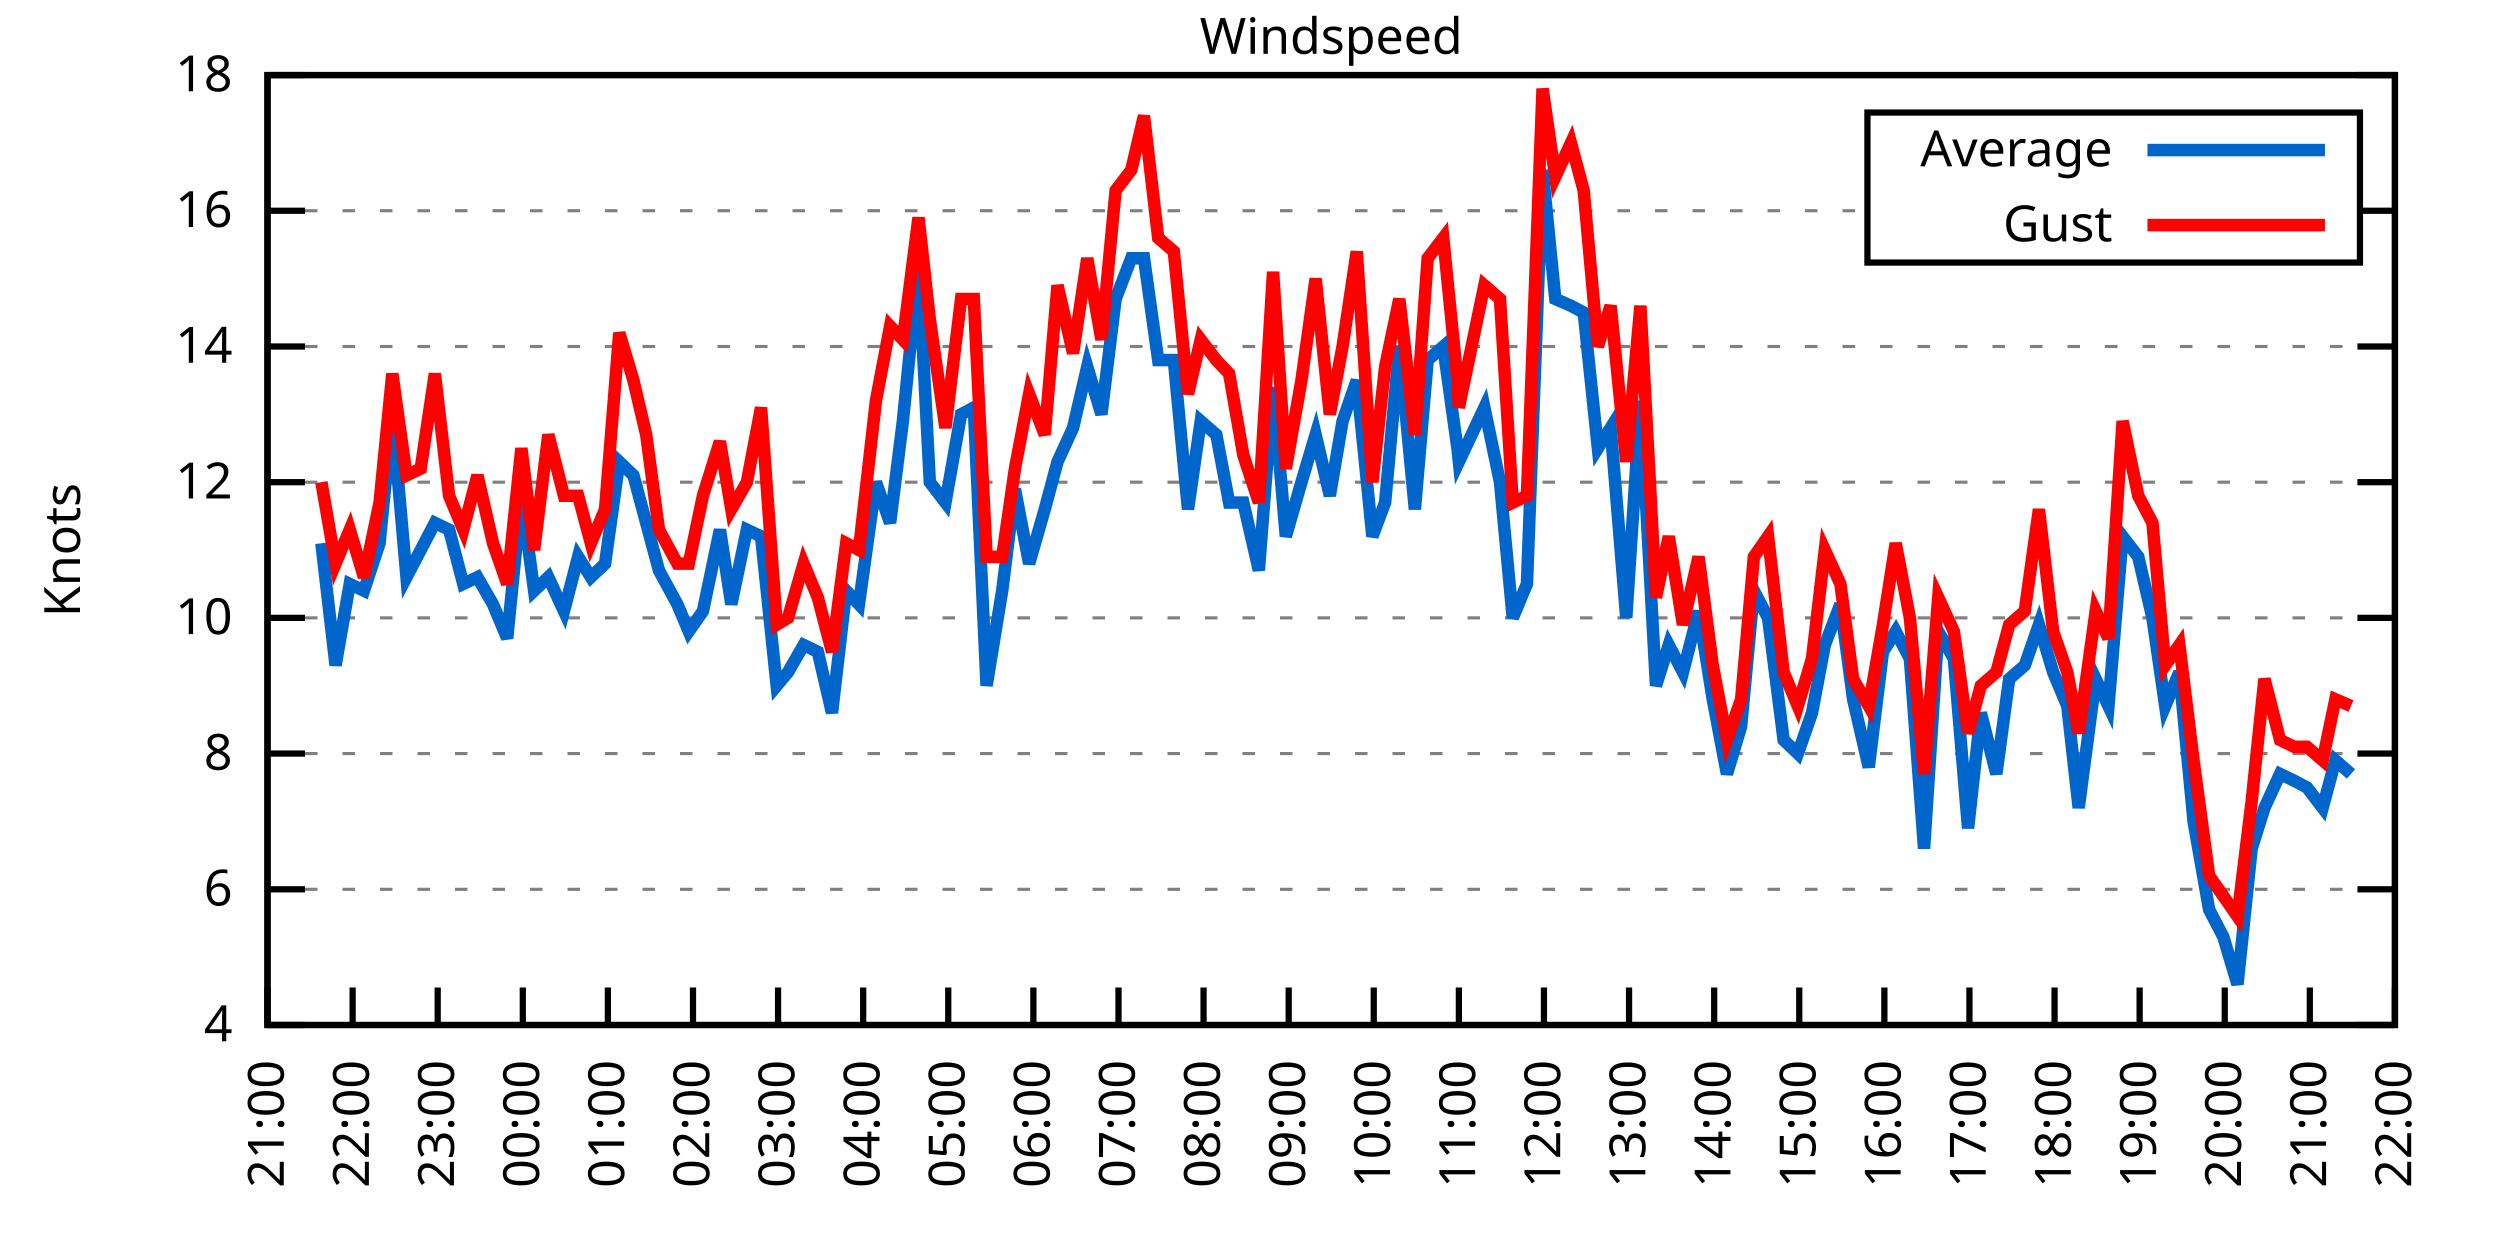
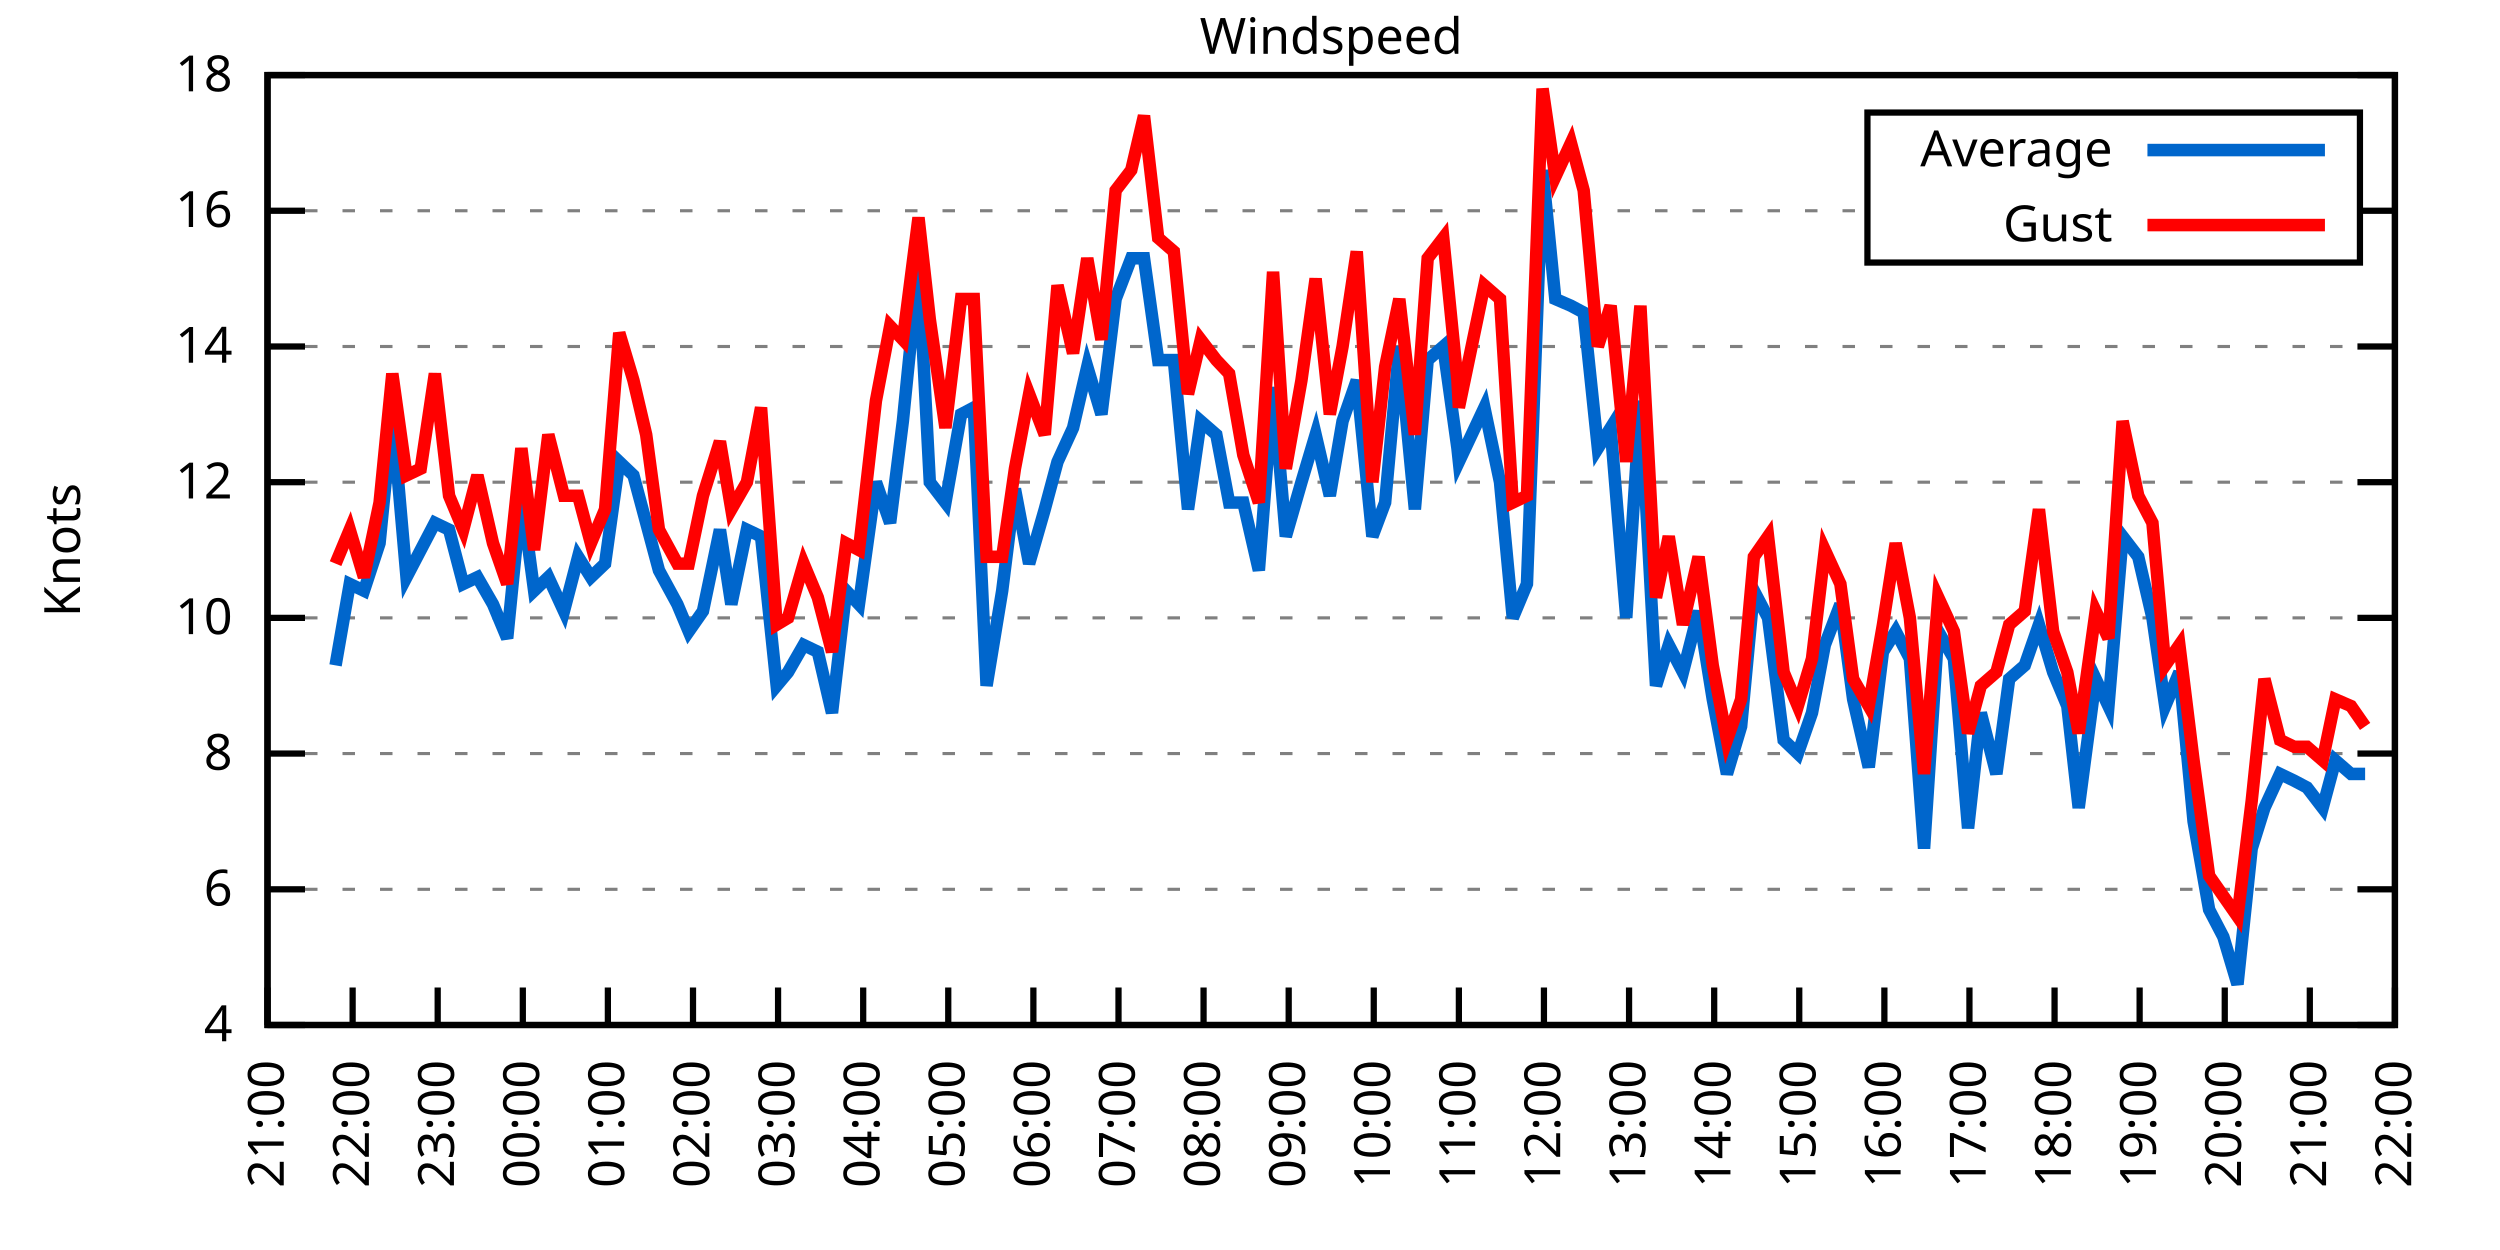
<svg xmlns="http://www.w3.org/2000/svg" xmlns:xlink="http://www.w3.org/1999/xlink" width="400" height="200" viewBox="0 0 400 200">
  <g id="gnuplot_canvas">
    <rect x="0" y="0" width="400" height="200" fill="none" />
    <defs>
      <circle id="gpDot" r="0.5" stroke-width="0.5" stroke="currentColor" />
      <path id="gpPt0" stroke-width="0.333" stroke="currentColor" d="M-1,0 h2 M0,-1 v2" />
      <path id="gpPt1" stroke-width="0.333" stroke="currentColor" d="M-1,-1 L1,1 M1,-1 L-1,1" />
      <path id="gpPt2" stroke-width="0.333" stroke="currentColor" d="M-1,0 L1,0 M0,-1 L0,1 M-1,-1 L1,1 M-1,1 L1,-1" />
      <rect id="gpPt3" stroke-width="0.333" stroke="currentColor" x="-1" y="-1" width="2" height="2" />
      <rect id="gpPt4" stroke-width="0.333" stroke="currentColor" fill="currentColor" x="-1" y="-1" width="2" height="2" />
      <circle id="gpPt5" stroke-width="0.333" stroke="currentColor" cx="0" cy="0" r="1" />
      <use xlink:href="#gpPt5" id="gpPt6" fill="currentColor" stroke="none" />
      <path id="gpPt7" stroke-width="0.333" stroke="currentColor" d="M0,-1.33 L-1.33,0.67 L1.33,0.67 z" />
      <use xlink:href="#gpPt7" id="gpPt8" fill="currentColor" stroke="none" />
      <use xlink:href="#gpPt7" id="gpPt9" stroke="currentColor" transform="rotate(180)" />
      <use xlink:href="#gpPt9" id="gpPt10" fill="currentColor" stroke="none" />
      <use xlink:href="#gpPt3" id="gpPt11" stroke="currentColor" transform="rotate(45)" />
      <use xlink:href="#gpPt11" id="gpPt12" fill="currentColor" stroke="none" />
      <path id="gpPt13" stroke-width="0.333" stroke="currentColor" d="M0,1.330 L1.265,0.411 L0.782,-1.067 L-0.782,-1.076 L-1.265,0.411 z" />
      <use xlink:href="#gpPt13" id="gpPt14" fill="currentColor" stroke="none" />
      <filter id="textbox" filterUnits="objectBoundingBox" x="0" y="0" height="1" width="1">
        <feFlood flood-color="white" flood-opacity="1" result="bgnd" />
        <feComposite in="SourceGraphic" in2="bgnd" operator="atop" />
      </filter>
      <filter id="greybox" filterUnits="objectBoundingBox" x="0" y="0" height="1" width="1">
        <feFlood flood-color="lightgrey" flood-opacity="1" result="grey" />
        <feComposite in="SourceGraphic" in2="grey" operator="atop" />
      </filter>
    </defs>
    <g fill="none" color="white" stroke="currentColor" stroke-width="1.00" stroke-linecap="butt" stroke-linejoin="miter">
</g>
    <g fill="none" color="black" stroke="currentColor" stroke-width="1.00" stroke-linecap="butt" stroke-linejoin="miter">
      <g stroke="none" shape-rendering="crispEdges">
        <polygon fill="rgb(255, 255, 255)" points="42.80,164.00 383.18,164.00 383.18,12.02 42.80,12.02 " />
      </g>
    </g>
    <g fill="none" color="black" stroke="currentColor" stroke-width="1.00" stroke-linecap="butt" stroke-linejoin="miter">
</g>
    <g fill="none" color="black" stroke="black" stroke-width="0.50" stroke-linecap="butt" stroke-linejoin="miter">
</g>
    <g fill="none" color="gray" stroke="currentColor" stroke-width="0.50" stroke-linecap="butt" stroke-linejoin="miter">
      <path stroke="gray" stroke-dasharray="2,4" class="gridline" d="M42.80,164.00 L383.19,164.00  " />
    </g>
    <g fill="none" color="gray" stroke="gray" stroke-width="1.00" stroke-linecap="butt" stroke-linejoin="miter">
</g>
    <g fill="none" color="black" stroke="currentColor" stroke-width="1.00" stroke-linecap="butt" stroke-linejoin="miter">
      <path stroke="black" d="M42.80,164.00 L48.80,164.00 M383.19,164.00 L377.19,164.00  " />
      <g transform="translate(37.20,166.60)" stroke="none" fill="black" font-family="Sans" font-size="8.00" text-anchor="end">
        <text>
          <tspan font-family="Sans"> 4</tspan>
        </text>
      </g>
    </g>
    <g fill="none" color="black" stroke="currentColor" stroke-width="1.00" stroke-linecap="butt" stroke-linejoin="miter">
</g>
    <g fill="none" color="black" stroke="black" stroke-width="0.50" stroke-linecap="butt" stroke-linejoin="miter">
</g>
    <g fill="none" color="gray" stroke="currentColor" stroke-width="0.50" stroke-linecap="butt" stroke-linejoin="miter">
      <path stroke="gray" stroke-dasharray="2,4" class="gridline" d="M42.80,142.29 L383.19,142.29  " />
    </g>
    <g fill="none" color="gray" stroke="gray" stroke-width="1.00" stroke-linecap="butt" stroke-linejoin="miter">
</g>
    <g fill="none" color="black" stroke="currentColor" stroke-width="1.00" stroke-linecap="butt" stroke-linejoin="miter">
      <path stroke="black" d="M42.80,142.29 L48.80,142.29 M383.19,142.29 L377.19,142.29  " />
      <g transform="translate(37.20,144.89)" stroke="none" fill="black" font-family="Sans" font-size="8.00" text-anchor="end">
        <text>
          <tspan font-family="Sans"> 6</tspan>
        </text>
      </g>
    </g>
    <g fill="none" color="black" stroke="currentColor" stroke-width="1.00" stroke-linecap="butt" stroke-linejoin="miter">
</g>
    <g fill="none" color="black" stroke="black" stroke-width="0.50" stroke-linecap="butt" stroke-linejoin="miter">
</g>
    <g fill="none" color="gray" stroke="currentColor" stroke-width="0.50" stroke-linecap="butt" stroke-linejoin="miter">
      <path stroke="gray" stroke-dasharray="2,4" class="gridline" d="M42.80,120.57 L383.19,120.57  " />
    </g>
    <g fill="none" color="gray" stroke="gray" stroke-width="1.00" stroke-linecap="butt" stroke-linejoin="miter">
</g>
    <g fill="none" color="black" stroke="currentColor" stroke-width="1.00" stroke-linecap="butt" stroke-linejoin="miter">
      <path stroke="black" d="M42.80,120.57 L48.80,120.57 M383.19,120.57 L377.19,120.57  " />
      <g transform="translate(37.20,123.17)" stroke="none" fill="black" font-family="Sans" font-size="8.00" text-anchor="end">
        <text>
          <tspan font-family="Sans"> 8</tspan>
        </text>
      </g>
    </g>
    <g fill="none" color="black" stroke="currentColor" stroke-width="1.00" stroke-linecap="butt" stroke-linejoin="miter">
</g>
    <g fill="none" color="black" stroke="black" stroke-width="0.50" stroke-linecap="butt" stroke-linejoin="miter">
</g>
    <g fill="none" color="gray" stroke="currentColor" stroke-width="0.50" stroke-linecap="butt" stroke-linejoin="miter">
      <path stroke="gray" stroke-dasharray="2,4" class="gridline" d="M42.80,98.86 L383.19,98.86  " />
    </g>
    <g fill="none" color="gray" stroke="gray" stroke-width="1.00" stroke-linecap="butt" stroke-linejoin="miter">
</g>
    <g fill="none" color="black" stroke="currentColor" stroke-width="1.00" stroke-linecap="butt" stroke-linejoin="miter">
      <path stroke="black" d="M42.80,98.86 L48.80,98.86 M383.19,98.86 L377.19,98.86  " />
      <g transform="translate(37.20,101.46)" stroke="none" fill="black" font-family="Sans" font-size="8.00" text-anchor="end">
        <text>
          <tspan font-family="Sans"> 10</tspan>
        </text>
      </g>
    </g>
    <g fill="none" color="black" stroke="currentColor" stroke-width="1.00" stroke-linecap="butt" stroke-linejoin="miter">
</g>
    <g fill="none" color="black" stroke="black" stroke-width="0.50" stroke-linecap="butt" stroke-linejoin="miter">
</g>
    <g fill="none" color="gray" stroke="currentColor" stroke-width="0.50" stroke-linecap="butt" stroke-linejoin="miter">
      <path stroke="gray" stroke-dasharray="2,4" class="gridline" d="M42.80,77.15 L383.19,77.15  " />
    </g>
    <g fill="none" color="gray" stroke="gray" stroke-width="1.00" stroke-linecap="butt" stroke-linejoin="miter">
</g>
    <g fill="none" color="black" stroke="currentColor" stroke-width="1.00" stroke-linecap="butt" stroke-linejoin="miter">
      <path stroke="black" d="M42.80,77.15 L48.80,77.15 M383.19,77.15 L377.19,77.15  " />
      <g transform="translate(37.20,79.75)" stroke="none" fill="black" font-family="Sans" font-size="8.00" text-anchor="end">
        <text>
          <tspan font-family="Sans"> 12</tspan>
        </text>
      </g>
    </g>
    <g fill="none" color="black" stroke="currentColor" stroke-width="1.00" stroke-linecap="butt" stroke-linejoin="miter">
</g>
    <g fill="none" color="black" stroke="black" stroke-width="0.50" stroke-linecap="butt" stroke-linejoin="miter">
</g>
    <g fill="none" color="gray" stroke="currentColor" stroke-width="0.50" stroke-linecap="butt" stroke-linejoin="miter">
      <path stroke="gray" stroke-dasharray="2,4" class="gridline" d="M42.80,55.44 L383.19,55.44  " />
    </g>
    <g fill="none" color="gray" stroke="gray" stroke-width="1.00" stroke-linecap="butt" stroke-linejoin="miter">
</g>
    <g fill="none" color="black" stroke="currentColor" stroke-width="1.00" stroke-linecap="butt" stroke-linejoin="miter">
      <path stroke="black" d="M42.80,55.44 L48.80,55.44 M383.19,55.44 L377.19,55.44  " />
      <g transform="translate(37.20,58.04)" stroke="none" fill="black" font-family="Sans" font-size="8.00" text-anchor="end">
        <text>
          <tspan font-family="Sans"> 14</tspan>
        </text>
      </g>
    </g>
    <g fill="none" color="black" stroke="currentColor" stroke-width="1.00" stroke-linecap="butt" stroke-linejoin="miter">
</g>
    <g fill="none" color="black" stroke="black" stroke-width="0.50" stroke-linecap="butt" stroke-linejoin="miter">
</g>
    <g fill="none" color="gray" stroke="currentColor" stroke-width="0.50" stroke-linecap="butt" stroke-linejoin="miter">
      <path stroke="gray" stroke-dasharray="2,4" class="gridline" d="M42.80,33.72 L298.79,33.72 M377.59,33.72 L383.19,33.72  " />
    </g>
    <g fill="none" color="gray" stroke="gray" stroke-width="1.00" stroke-linecap="butt" stroke-linejoin="miter">
</g>
    <g fill="none" color="black" stroke="currentColor" stroke-width="1.00" stroke-linecap="butt" stroke-linejoin="miter">
      <path stroke="black" d="M42.80,33.72 L48.80,33.72 M383.19,33.72 L377.19,33.72  " />
      <g transform="translate(37.20,36.32)" stroke="none" fill="black" font-family="Sans" font-size="8.00" text-anchor="end">
        <text>
          <tspan font-family="Sans"> 16</tspan>
        </text>
      </g>
    </g>
    <g fill="none" color="black" stroke="currentColor" stroke-width="1.00" stroke-linecap="butt" stroke-linejoin="miter">
</g>
    <g fill="none" color="black" stroke="black" stroke-width="0.50" stroke-linecap="butt" stroke-linejoin="miter">
</g>
    <g fill="none" color="gray" stroke="currentColor" stroke-width="0.50" stroke-linecap="butt" stroke-linejoin="miter">
      <path stroke="gray" stroke-dasharray="2,4" class="gridline" d="M42.80,12.01 L383.19,12.01  " />
    </g>
    <g fill="none" color="gray" stroke="gray" stroke-width="1.00" stroke-linecap="butt" stroke-linejoin="miter">
</g>
    <g fill="none" color="black" stroke="currentColor" stroke-width="1.00" stroke-linecap="butt" stroke-linejoin="miter">
      <path stroke="black" d="M42.80,12.01 L48.80,12.01 M383.19,12.01 L377.19,12.01  " />
      <g transform="translate(37.20,14.61)" stroke="none" fill="black" font-family="Sans" font-size="8.00" text-anchor="end">
        <text>
          <tspan font-family="Sans"> 18</tspan>
        </text>
      </g>
    </g>
    <g fill="none" color="black" stroke="currentColor" stroke-width="1.00" stroke-linecap="butt" stroke-linejoin="miter">
      <path stroke="black" d="M42.80,164.00 L42.80,158.00  " />
      <g transform="translate(45.40,169.60) rotate(270.00)" stroke="none" fill="black" font-family="Sans" font-size="8.00" text-anchor="end">
        <text>
          <tspan font-family="Sans">21:00</tspan>
        </text>
      </g>
    </g>
    <g fill="none" color="black" stroke="currentColor" stroke-width="1.00" stroke-linecap="butt" stroke-linejoin="miter">
      <path stroke="black" d="M56.42,164.00 L56.42,158.00  " />
      <g transform="translate(59.02,169.60) rotate(270.00)" stroke="none" fill="black" font-family="Sans" font-size="8.00" text-anchor="end">
        <text>
          <tspan font-family="Sans">22:00</tspan>
        </text>
      </g>
    </g>
    <g fill="none" color="black" stroke="currentColor" stroke-width="1.00" stroke-linecap="butt" stroke-linejoin="miter">
      <path stroke="black" d="M70.03,164.00 L70.03,158.00  " />
      <g transform="translate(72.63,169.60) rotate(270.00)" stroke="none" fill="black" font-family="Sans" font-size="8.00" text-anchor="end">
        <text>
          <tspan font-family="Sans">23:00</tspan>
        </text>
      </g>
    </g>
    <g fill="none" color="black" stroke="currentColor" stroke-width="1.00" stroke-linecap="butt" stroke-linejoin="miter">
      <path stroke="black" d="M83.65,164.00 L83.65,158.00  " />
      <g transform="translate(86.25,169.60) rotate(270.00)" stroke="none" fill="black" font-family="Sans" font-size="8.00" text-anchor="end">
        <text>
          <tspan font-family="Sans">00:00</tspan>
        </text>
      </g>
    </g>
    <g fill="none" color="black" stroke="currentColor" stroke-width="1.00" stroke-linecap="butt" stroke-linejoin="miter">
      <path stroke="black" d="M97.26,164.00 L97.26,158.00  " />
      <g transform="translate(99.86,169.60) rotate(270.00)" stroke="none" fill="black" font-family="Sans" font-size="8.00" text-anchor="end">
        <text>
          <tspan font-family="Sans">01:00</tspan>
        </text>
      </g>
    </g>
    <g fill="none" color="black" stroke="currentColor" stroke-width="1.00" stroke-linecap="butt" stroke-linejoin="miter">
      <path stroke="black" d="M110.88,164.00 L110.88,158.00  " />
      <g transform="translate(113.48,169.60) rotate(270.00)" stroke="none" fill="black" font-family="Sans" font-size="8.00" text-anchor="end">
        <text>
          <tspan font-family="Sans">02:00</tspan>
        </text>
      </g>
    </g>
    <g fill="none" color="black" stroke="currentColor" stroke-width="1.00" stroke-linecap="butt" stroke-linejoin="miter">
      <path stroke="black" d="M124.49,164.00 L124.49,158.00  " />
      <g transform="translate(127.09,169.60) rotate(270.00)" stroke="none" fill="black" font-family="Sans" font-size="8.00" text-anchor="end">
        <text>
          <tspan font-family="Sans">03:00</tspan>
        </text>
      </g>
    </g>
    <g fill="none" color="black" stroke="currentColor" stroke-width="1.00" stroke-linecap="butt" stroke-linejoin="miter">
      <path stroke="black" d="M138.11,164.00 L138.11,158.00  " />
      <g transform="translate(140.71,169.60) rotate(270.00)" stroke="none" fill="black" font-family="Sans" font-size="8.00" text-anchor="end">
        <text>
          <tspan font-family="Sans">04:00</tspan>
        </text>
      </g>
    </g>
    <g fill="none" color="black" stroke="currentColor" stroke-width="1.00" stroke-linecap="butt" stroke-linejoin="miter">
      <path stroke="black" d="M151.72,164.00 L151.72,158.00  " />
      <g transform="translate(154.32,169.60) rotate(270.00)" stroke="none" fill="black" font-family="Sans" font-size="8.00" text-anchor="end">
        <text>
          <tspan font-family="Sans">05:00</tspan>
        </text>
      </g>
    </g>
    <g fill="none" color="black" stroke="currentColor" stroke-width="1.00" stroke-linecap="butt" stroke-linejoin="miter">
      <path stroke="black" d="M165.34,164.00 L165.34,158.00  " />
      <g transform="translate(167.94,169.60) rotate(270.00)" stroke="none" fill="black" font-family="Sans" font-size="8.00" text-anchor="end">
        <text>
          <tspan font-family="Sans">06:00</tspan>
        </text>
      </g>
    </g>
    <g fill="none" color="black" stroke="currentColor" stroke-width="1.00" stroke-linecap="butt" stroke-linejoin="miter">
      <path stroke="black" d="M178.96,164.00 L178.96,158.00  " />
      <g transform="translate(181.56,169.60) rotate(270.00)" stroke="none" fill="black" font-family="Sans" font-size="8.00" text-anchor="end">
        <text>
          <tspan font-family="Sans">07:00</tspan>
        </text>
      </g>
    </g>
    <g fill="none" color="black" stroke="currentColor" stroke-width="1.00" stroke-linecap="butt" stroke-linejoin="miter">
      <path stroke="black" d="M192.57,164.00 L192.57,158.00  " />
      <g transform="translate(195.17,169.60) rotate(270.00)" stroke="none" fill="black" font-family="Sans" font-size="8.00" text-anchor="end">
        <text>
          <tspan font-family="Sans">08:00</tspan>
        </text>
      </g>
    </g>
    <g fill="none" color="black" stroke="currentColor" stroke-width="1.00" stroke-linecap="butt" stroke-linejoin="miter">
      <path stroke="black" d="M206.19,164.00 L206.19,158.00  " />
      <g transform="translate(208.79,169.60) rotate(270.00)" stroke="none" fill="black" font-family="Sans" font-size="8.00" text-anchor="end">
        <text>
          <tspan font-family="Sans">09:00</tspan>
        </text>
      </g>
    </g>
    <g fill="none" color="black" stroke="currentColor" stroke-width="1.00" stroke-linecap="butt" stroke-linejoin="miter">
      <path stroke="black" d="M219.80,164.00 L219.80,158.00  " />
      <g transform="translate(222.40,169.60) rotate(270.00)" stroke="none" fill="black" font-family="Sans" font-size="8.00" text-anchor="end">
        <text>
          <tspan font-family="Sans">10:00</tspan>
        </text>
      </g>
    </g>
    <g fill="none" color="black" stroke="currentColor" stroke-width="1.00" stroke-linecap="butt" stroke-linejoin="miter">
      <path stroke="black" d="M233.42,164.00 L233.42,158.00  " />
      <g transform="translate(236.02,169.60) rotate(270.00)" stroke="none" fill="black" font-family="Sans" font-size="8.00" text-anchor="end">
        <text>
          <tspan font-family="Sans">11:00</tspan>
        </text>
      </g>
    </g>
    <g fill="none" color="black" stroke="currentColor" stroke-width="1.00" stroke-linecap="butt" stroke-linejoin="miter">
      <path stroke="black" d="M247.03,164.00 L247.03,158.00  " />
      <g transform="translate(249.63,169.60) rotate(270.00)" stroke="none" fill="black" font-family="Sans" font-size="8.00" text-anchor="end">
        <text>
          <tspan font-family="Sans">12:00</tspan>
        </text>
      </g>
    </g>
    <g fill="none" color="black" stroke="currentColor" stroke-width="1.00" stroke-linecap="butt" stroke-linejoin="miter">
      <path stroke="black" d="M260.65,164.00 L260.65,158.00  " />
      <g transform="translate(263.25,169.60) rotate(270.00)" stroke="none" fill="black" font-family="Sans" font-size="8.00" text-anchor="end">
        <text>
          <tspan font-family="Sans">13:00</tspan>
        </text>
      </g>
    </g>
    <g fill="none" color="black" stroke="currentColor" stroke-width="1.00" stroke-linecap="butt" stroke-linejoin="miter">
      <path stroke="black" d="M274.27,164.00 L274.27,158.00  " />
      <g transform="translate(276.87,169.60) rotate(270.00)" stroke="none" fill="black" font-family="Sans" font-size="8.00" text-anchor="end">
        <text>
          <tspan font-family="Sans">14:00</tspan>
        </text>
      </g>
    </g>
    <g fill="none" color="black" stroke="currentColor" stroke-width="1.00" stroke-linecap="butt" stroke-linejoin="miter">
      <path stroke="black" d="M287.88,164.00 L287.88,158.00  " />
      <g transform="translate(290.48,169.60) rotate(270.00)" stroke="none" fill="black" font-family="Sans" font-size="8.00" text-anchor="end">
        <text>
          <tspan font-family="Sans">15:00</tspan>
        </text>
      </g>
    </g>
    <g fill="none" color="black" stroke="currentColor" stroke-width="1.00" stroke-linecap="butt" stroke-linejoin="miter">
      <path stroke="black" d="M301.50,164.00 L301.50,158.00  " />
      <g transform="translate(304.10,169.60) rotate(270.00)" stroke="none" fill="black" font-family="Sans" font-size="8.00" text-anchor="end">
        <text>
          <tspan font-family="Sans">16:00</tspan>
        </text>
      </g>
    </g>
    <g fill="none" color="black" stroke="currentColor" stroke-width="1.00" stroke-linecap="butt" stroke-linejoin="miter">
      <path stroke="black" d="M315.11,164.00 L315.11,158.00  " />
      <g transform="translate(317.71,169.60) rotate(270.00)" stroke="none" fill="black" font-family="Sans" font-size="8.00" text-anchor="end">
        <text>
          <tspan font-family="Sans">17:00</tspan>
        </text>
      </g>
    </g>
    <g fill="none" color="black" stroke="currentColor" stroke-width="1.00" stroke-linecap="butt" stroke-linejoin="miter">
      <path stroke="black" d="M328.73,164.00 L328.73,158.00  " />
      <g transform="translate(331.33,169.60) rotate(270.00)" stroke="none" fill="black" font-family="Sans" font-size="8.00" text-anchor="end">
        <text>
          <tspan font-family="Sans">18:00</tspan>
        </text>
      </g>
    </g>
    <g fill="none" color="black" stroke="currentColor" stroke-width="1.00" stroke-linecap="butt" stroke-linejoin="miter">
      <path stroke="black" d="M342.34,164.00 L342.34,158.00  " />
      <g transform="translate(344.94,169.60) rotate(270.00)" stroke="none" fill="black" font-family="Sans" font-size="8.00" text-anchor="end">
        <text>
          <tspan font-family="Sans">19:00</tspan>
        </text>
      </g>
    </g>
    <g fill="none" color="black" stroke="currentColor" stroke-width="1.00" stroke-linecap="butt" stroke-linejoin="miter">
      <path stroke="black" d="M355.96,164.00 L355.96,158.00  " />
      <g transform="translate(358.56,169.60) rotate(270.00)" stroke="none" fill="black" font-family="Sans" font-size="8.00" text-anchor="end">
        <text>
          <tspan font-family="Sans">20:00</tspan>
        </text>
      </g>
    </g>
    <g fill="none" color="black" stroke="currentColor" stroke-width="1.00" stroke-linecap="butt" stroke-linejoin="miter">
      <path stroke="black" d="M369.57,164.00 L369.57,158.00  " />
      <g transform="translate(372.17,169.60) rotate(270.00)" stroke="none" fill="black" font-family="Sans" font-size="8.00" text-anchor="end">
        <text>
          <tspan font-family="Sans">21:00</tspan>
        </text>
      </g>
    </g>
    <g fill="none" color="black" stroke="currentColor" stroke-width="1.00" stroke-linecap="butt" stroke-linejoin="miter">
      <path stroke="black" d="M383.19,164.00 L383.19,158.00  " />
      <g transform="translate(385.79,169.60) rotate(270.00)" stroke="none" fill="black" font-family="Sans" font-size="8.00" text-anchor="end">
        <text>
          <tspan font-family="Sans">22:00</tspan>
        </text>
      </g>
    </g>
    <g fill="none" color="black" stroke="currentColor" stroke-width="1.00" stroke-linecap="butt" stroke-linejoin="miter">
</g>
    <g fill="none" color="black" stroke="currentColor" stroke-width="1.00" stroke-linecap="butt" stroke-linejoin="miter">
      <path stroke="black" d="M42.80,12.01 L42.80,164.00 L383.19,164.00 L383.19,12.01 L42.80,12.01 Z  " />
    </g>
    <g fill="none" color="black" stroke="currentColor" stroke-width="1.00" stroke-linecap="butt" stroke-linejoin="miter">
</g>
    <g fill="none" color="black" stroke="currentColor" stroke-width="1.00" stroke-linecap="butt" stroke-linejoin="miter">
      <path stroke="black" d="M298.79,42.01 L298.79,18.01 L377.59,18.01 L377.59,42.01 L298.79,42.01 Z  " />
    </g>
    <g id="Windspeed_plot_1">
      <g fill="none" color="white" stroke="black" stroke-width="2.00" stroke-linecap="butt" stroke-linejoin="miter">
</g>
      <g fill="none" color="black" stroke="currentColor" stroke-width="2.00" stroke-linecap="butt" stroke-linejoin="miter">
        <g transform="translate(337.99,26.61)" stroke="none" fill="black" font-family="Sans" font-size="8.00" text-anchor="end">
          <text>
            <tspan font-family="Sans">Average</tspan>
          </text>
        </g>
      </g>
      <g fill="none" color="black" stroke="currentColor" stroke-width="2.00" stroke-linecap="butt" stroke-linejoin="miter">
-         <path stroke="rgb(  0, 102, 204)" d="M343.59,24.01 L371.99,24.01 M51.42,86.92 L53.69,106.46 L55.96,93.43 L58.23,94.52 L60.73,86.92 L62.77,66.29   L65.04,92.35 L67.31,88.00 L69.58,83.66 L71.85,84.75 L74.12,93.43 L76.39,92.35 L78.88,96.69 L81.15,102.12   L83.42,79.32 L85.46,94.52 L87.73,92.35 L90.23,97.78 L92.50,89.09 L94.54,92.35 L96.81,90.18 L99.08,73.89   L101.35,76.06 L103.39,83.66 L105.43,91.26 L108.38,96.69 L110.20,101.03 L112.47,97.78 L115.19,84.75 L117.01,96.69   L119.50,84.75 L121.77,85.83 L124.27,109.72 L126.08,107.55 L128.58,103.20 L130.85,104.29 L133.12,114.06 L135.39,94.52   L137.43,96.69 L140.15,77.15 L142.42,83.66 L144.46,67.38 L146.96,42.41 L148.77,77.15 L151.27,80.41 L153.77,66.29   L155.81,65.21 L157.85,109.72 L160.35,94.52 L162.39,78.23 L164.66,90.18 L167.16,81.49 L169.20,73.89 L171.69,68.46   L173.96,58.69 L176.23,66.29 L178.50,47.84 L181.00,41.32 L183.04,41.32 L185.31,57.61 L187.81,57.61 L190.08,81.49   L192.12,67.38 L194.61,69.55 L196.66,80.41 L198.93,80.41 L201.42,91.26 L203.69,61.95 L205.73,85.83 L208.23,77.15   L210.50,69.55 L212.77,79.32 L214.81,67.38 L217.08,60.86 L219.58,85.83 L221.62,80.41 L223.89,55.44 L226.38,81.49   L228.43,57.61 L230.92,55.44 L233.19,71.72 L233.42,73.89 L237.50,65.21 L240.00,77.15 L242.04,98.86 L244.31,93.43   L246.81,27.21 L248.85,47.84 L251.35,48.92 L253.39,50.01 L255.66,71.72 L257.70,68.46 L260.20,98.86 L262.47,64.12   L264.96,109.72 L267.00,103.20 L269.27,107.55 L271.77,97.78 L274.04,111.89 L276.31,123.83 L278.58,116.23 L280.62,94.52   L282.89,98.86 L285.38,118.40 L287.65,120.57 L289.92,114.06 L291.97,103.20 L294.46,96.69 L296.50,111.89 L299.00,122.75   L301.27,104.29 L303.31,101.03 L305.58,105.38 L307.85,135.77 L310.12,101.03 L312.62,105.38 L314.89,132.52 L316.93,114.06   L319.42,123.83 L321.47,108.63 L323.96,106.46 L326.23,99.95 L328.50,107.55 L330.77,112.97 L332.59,129.26 L335.31,108.63   L337.35,112.97 L339.62,85.83 L342.12,89.09 L344.39,98.86 L346.43,112.97 L348.70,107.55 L350.97,131.43 L353.46,145.54   L355.73,149.89 L358.00,157.49 L360.27,135.77 L362.31,129.26 L364.81,123.83 L367.08,124.92 L369.12,126.00 L371.62,129.26   L373.66,121.66 L376.16,123.83  " />
+         <path stroke="rgb(  0, 102, 204)" d="M343.59,24.01 L371.99,24.01 M53.69,106.46 L55.96,93.43 L58.23,94.52 L60.73,86.92 L62.77,66.29 L65.04,92.35   L67.31,88.00 L69.58,83.66 L71.85,84.75 L74.12,93.43 L76.39,92.35 L78.88,96.69 L81.15,102.12 L83.42,79.32   L85.46,94.52 L87.73,92.35 L90.23,97.78 L92.50,89.09 L94.54,92.35 L96.81,90.18 L99.08,73.89 L101.35,76.06   L103.39,83.66 L105.43,91.26 L108.38,96.69 L110.20,101.03 L112.47,97.78 L115.19,84.75 L117.01,96.69 L119.50,84.75   L121.77,85.83 L124.27,109.72 L126.08,107.55 L128.58,103.20 L130.85,104.29 L133.12,114.06 L135.39,94.52 L137.43,96.69   L140.15,77.15 L142.42,83.66 L144.46,67.38 L146.96,42.41 L148.77,77.15 L151.27,80.41 L153.77,66.29 L155.81,65.21   L157.85,109.72 L160.35,94.52 L162.39,78.23 L164.66,90.18 L167.16,81.49 L169.20,73.89 L171.69,68.46 L173.96,58.69   L176.23,66.29 L178.50,47.84 L181.00,41.32 L183.04,41.32 L185.31,57.61 L187.81,57.61 L190.08,81.49 L192.12,67.38   L194.61,69.55 L196.66,80.41 L198.93,80.41 L201.42,91.26 L203.69,61.95 L205.73,85.83 L208.23,77.15 L210.50,69.55   L212.77,79.32 L214.81,67.38 L217.08,60.86 L219.58,85.83 L221.62,80.41 L223.89,55.44 L226.38,81.49 L228.43,57.61   L230.92,55.44 L233.19,71.72 L233.42,73.89 L237.50,65.21 L240.00,77.15 L242.04,98.86 L244.31,93.43 L246.81,27.21   L248.85,47.84 L251.35,48.92 L253.39,50.01 L255.66,71.72 L257.70,68.46 L260.20,98.86 L262.47,64.12 L264.96,109.72   L267.00,103.20 L269.27,107.55 L271.77,97.78 L274.04,111.89 L276.31,123.83 L278.58,116.23 L280.62,94.52 L282.89,98.86   L285.38,118.40 L287.65,120.57 L289.92,114.06 L291.97,103.20 L294.46,96.69 L296.50,111.89 L299.00,122.75 L301.27,104.29   L303.31,101.03 L305.58,105.38 L307.85,135.77 L310.12,101.03 L312.62,105.38 L314.89,132.52 L316.93,114.06 L319.42,123.83   L321.47,108.63 L323.96,106.46 L326.23,99.95 L328.50,107.55 L330.77,112.97 L332.59,129.26 L335.31,108.63 L337.35,112.97   L339.62,85.83 L342.12,89.09 L344.39,98.86 L346.43,112.97 L348.70,107.55 L350.97,131.43 L353.46,145.54 L355.73,149.89   L358.00,157.49 L360.27,135.77 L362.31,129.26 L364.81,123.83 L367.08,124.92 L369.12,126.00 L371.62,129.26 L373.66,121.66   L376.16,123.83 L378.42,123.83  " />
      </g>
    </g>
    <g id="Windspeed_plot_2">
      <g fill="none" color="black" stroke="currentColor" stroke-width="2.00" stroke-linecap="butt" stroke-linejoin="miter">
        <g transform="translate(337.99,38.61)" stroke="none" fill="black" font-family="Sans" font-size="8.00" text-anchor="end">
          <text>
            <tspan font-family="Sans">Gust</tspan>
          </text>
        </g>
      </g>
      <g fill="none" color="black" stroke="currentColor" stroke-width="2.00" stroke-linecap="butt" stroke-linejoin="miter">
-         <path stroke="rgb(255,   0,   0)" d="M343.59,36.01 L371.99,36.01 M51.42,77.15 L53.69,90.18 L55.96,84.75 L58.23,92.35 L60.73,80.41 L62.77,59.78   L65.04,76.06 L67.31,74.98 L69.58,59.78 L71.85,79.32 L74.12,84.75 L76.39,76.06 L78.88,86.92 L81.15,93.43   L83.42,71.72 L85.46,88.00 L87.73,69.55 L90.23,79.32 L92.50,79.32 L94.54,86.92 L96.81,81.49 L99.08,53.26   L101.35,60.86 L103.39,69.55 L105.43,84.75 L108.38,90.18 L110.20,90.18 L112.47,79.32 L115.19,70.63 L117.01,81.49   L119.50,77.15 L121.77,65.21 L124.27,99.95 L126.08,98.86 L128.58,90.18 L130.85,95.60 L133.12,104.29 L135.39,86.92   L137.43,88.00 L140.15,64.12 L142.42,52.18 L144.46,54.35 L146.96,34.81 L148.77,51.09 L151.27,68.46 L153.77,47.84   L155.81,47.84 L157.85,89.09 L160.35,89.09 L162.39,74.98 L164.66,63.04 L167.16,69.55 L169.20,45.66 L171.69,56.52   L173.96,41.32 L176.23,54.35 L178.50,30.47 L181.00,27.21 L183.04,18.52 L185.31,38.07 L187.81,40.24 L190.08,63.04   L192.12,54.35 L194.61,57.61 L196.66,59.78 L198.93,72.81 L201.42,80.41 L203.69,43.49 L205.73,74.98 L208.23,60.86   L210.50,44.58 L212.77,66.29 L214.81,55.44 L217.08,40.24 L219.58,77.15 L221.62,58.69 L223.89,47.84 L226.38,69.55   L228.43,41.32 L230.92,38.07 L233.19,60.86 L233.42,65.21 L237.50,45.66 L240.00,47.84 L242.04,80.41 L244.31,79.32   L246.81,14.18 L248.85,28.29 L251.35,22.87 L253.39,30.47 L255.66,55.44 L257.70,48.92 L260.20,73.89 L262.47,48.92   L264.96,95.60 L267.00,85.83 L269.27,99.95 L271.77,89.09 L274.04,106.46 L276.31,118.40 L278.58,111.89 L280.62,89.09   L282.89,85.83 L285.38,107.55 L287.65,112.97 L289.92,105.38 L291.97,88.00 L294.46,93.43 L296.50,108.63 L299.00,112.97   L301.27,99.95 L303.31,86.92 L305.58,98.86 L307.85,123.83 L310.12,95.60 L312.62,101.03 L314.89,117.32 L316.93,109.72   L319.42,107.55 L321.47,99.95 L323.96,97.78 L326.23,81.49 L328.50,101.03 L330.77,107.55 L332.59,117.32 L335.31,97.78   L337.35,102.12 L339.62,67.38 L342.12,79.32 L344.39,83.66 L346.43,106.46 L348.70,103.20 L350.97,121.66 L353.46,140.12   L355.73,143.37 L358.00,146.63 L360.27,128.17 L362.31,108.63 L364.81,118.40 L367.08,119.49 L369.12,119.49 L371.62,121.66   L373.66,111.89 L376.16,112.97  " />
+         <path stroke="rgb(255,   0,   0)" d="M343.59,36.01 L371.99,36.01 M53.69,90.18 L55.96,84.75 L58.23,92.35 L60.73,80.41 L62.77,59.78 L65.04,76.06   L67.31,74.98 L69.58,59.78 L71.85,79.32 L74.12,84.75 L76.39,76.06 L78.88,86.92 L81.15,93.43 L83.42,71.72   L85.46,88.00 L87.73,69.55 L90.23,79.32 L92.50,79.32 L94.54,86.92 L96.81,81.49 L99.08,53.26 L101.35,60.86   L103.39,69.55 L105.43,84.75 L108.38,90.18 L110.20,90.18 L112.47,79.32 L115.19,70.63 L117.01,81.49 L119.50,77.15   L121.77,65.21 L124.27,99.95 L126.08,98.86 L128.58,90.18 L130.85,95.60 L133.12,104.29 L135.39,86.92 L137.43,88.00   L140.15,64.12 L142.42,52.18 L144.46,54.35 L146.96,34.81 L148.77,51.09 L151.27,68.46 L153.77,47.84 L155.81,47.84   L157.85,89.09 L160.35,89.09 L162.39,74.98 L164.66,63.04 L167.16,69.55 L169.20,45.66 L171.69,56.52 L173.96,41.32   L176.23,54.35 L178.50,30.47 L181.00,27.21 L183.04,18.52 L185.31,38.07 L187.81,40.24 L190.08,63.04 L192.12,54.35   L194.61,57.61 L196.66,59.78 L198.93,72.81 L201.42,80.41 L203.69,43.49 L205.73,74.98 L208.23,60.86 L210.50,44.58   L212.77,66.29 L214.81,55.44 L217.08,40.24 L219.58,77.15 L221.62,58.69 L223.89,47.84 L226.38,69.55 L228.43,41.32   L230.92,38.07 L233.19,60.86 L233.42,65.21 L237.50,45.66 L240.00,47.84 L242.04,80.41 L244.31,79.32 L246.81,14.18   L248.85,28.29 L251.35,22.87 L253.39,30.47 L255.66,55.44 L257.70,48.92 L260.20,73.89 L262.47,48.92 L264.96,95.60   L267.00,85.83 L269.27,99.95 L271.77,89.09 L274.04,106.46 L276.31,118.40 L278.58,111.89 L280.62,89.09 L282.89,85.83   L285.38,107.55 L287.65,112.97 L289.92,105.38 L291.97,88.00 L294.46,93.43 L296.50,108.63 L299.00,112.97 L301.27,99.95   L303.31,86.92 L305.58,98.86 L307.85,123.83 L310.12,95.60 L312.62,101.03 L314.89,117.32 L316.93,109.72 L319.42,107.55   L321.47,99.95 L323.96,97.78 L326.23,81.49 L328.50,101.03 L330.77,107.55 L332.59,117.32 L335.31,97.78 L337.35,102.12   L339.62,67.38 L342.12,79.32 L344.39,83.66 L346.43,106.46 L348.70,103.20 L350.97,121.66 L353.46,140.12 L355.73,143.37   L358.00,146.63 L360.27,128.17 L362.31,108.63 L364.81,118.40 L367.08,119.49 L369.12,119.49 L371.62,121.66 L373.66,111.89   L376.16,112.97 L378.42,116.23  " />
      </g>
    </g>
    <g fill="none" color="black" stroke="currentColor" stroke-width="2.00" stroke-linecap="butt" stroke-linejoin="miter">
</g>
    <g fill="none" color="black" stroke="black" stroke-width="1.00" stroke-linecap="butt" stroke-linejoin="miter">
</g>
    <g fill="none" color="black" stroke="currentColor" stroke-width="1.00" stroke-linecap="butt" stroke-linejoin="miter">
      <path stroke="black" d="M42.80,12.01 L42.80,164.00 L383.19,164.00 L383.19,12.01 L42.80,12.01 Z  " />
      <g transform="translate(12.80,88.01) rotate(270.00)" stroke="none" fill="black" font-family="Sans" font-size="8.00" text-anchor="middle">
        <text>
          <tspan font-family="Sans">Knots</tspan>
        </text>
      </g>
    </g>
    <g fill="none" color="black" stroke="currentColor" stroke-width="1.00" stroke-linecap="butt" stroke-linejoin="miter">
</g>
    <g fill="none" color="black" stroke="currentColor" stroke-width="1.00" stroke-linecap="butt" stroke-linejoin="miter">
      <g transform="translate(212.99,8.61)" stroke="none" fill="black" font-family="Sans" font-size="8.00" text-anchor="middle">
        <text>
          <tspan font-family="Sans">Windspeed</tspan>
        </text>
      </g>
    </g>
    <g fill="none" color="black" stroke="currentColor" stroke-width="1.00" stroke-linecap="butt" stroke-linejoin="miter">
</g>
  </g>
</svg>
